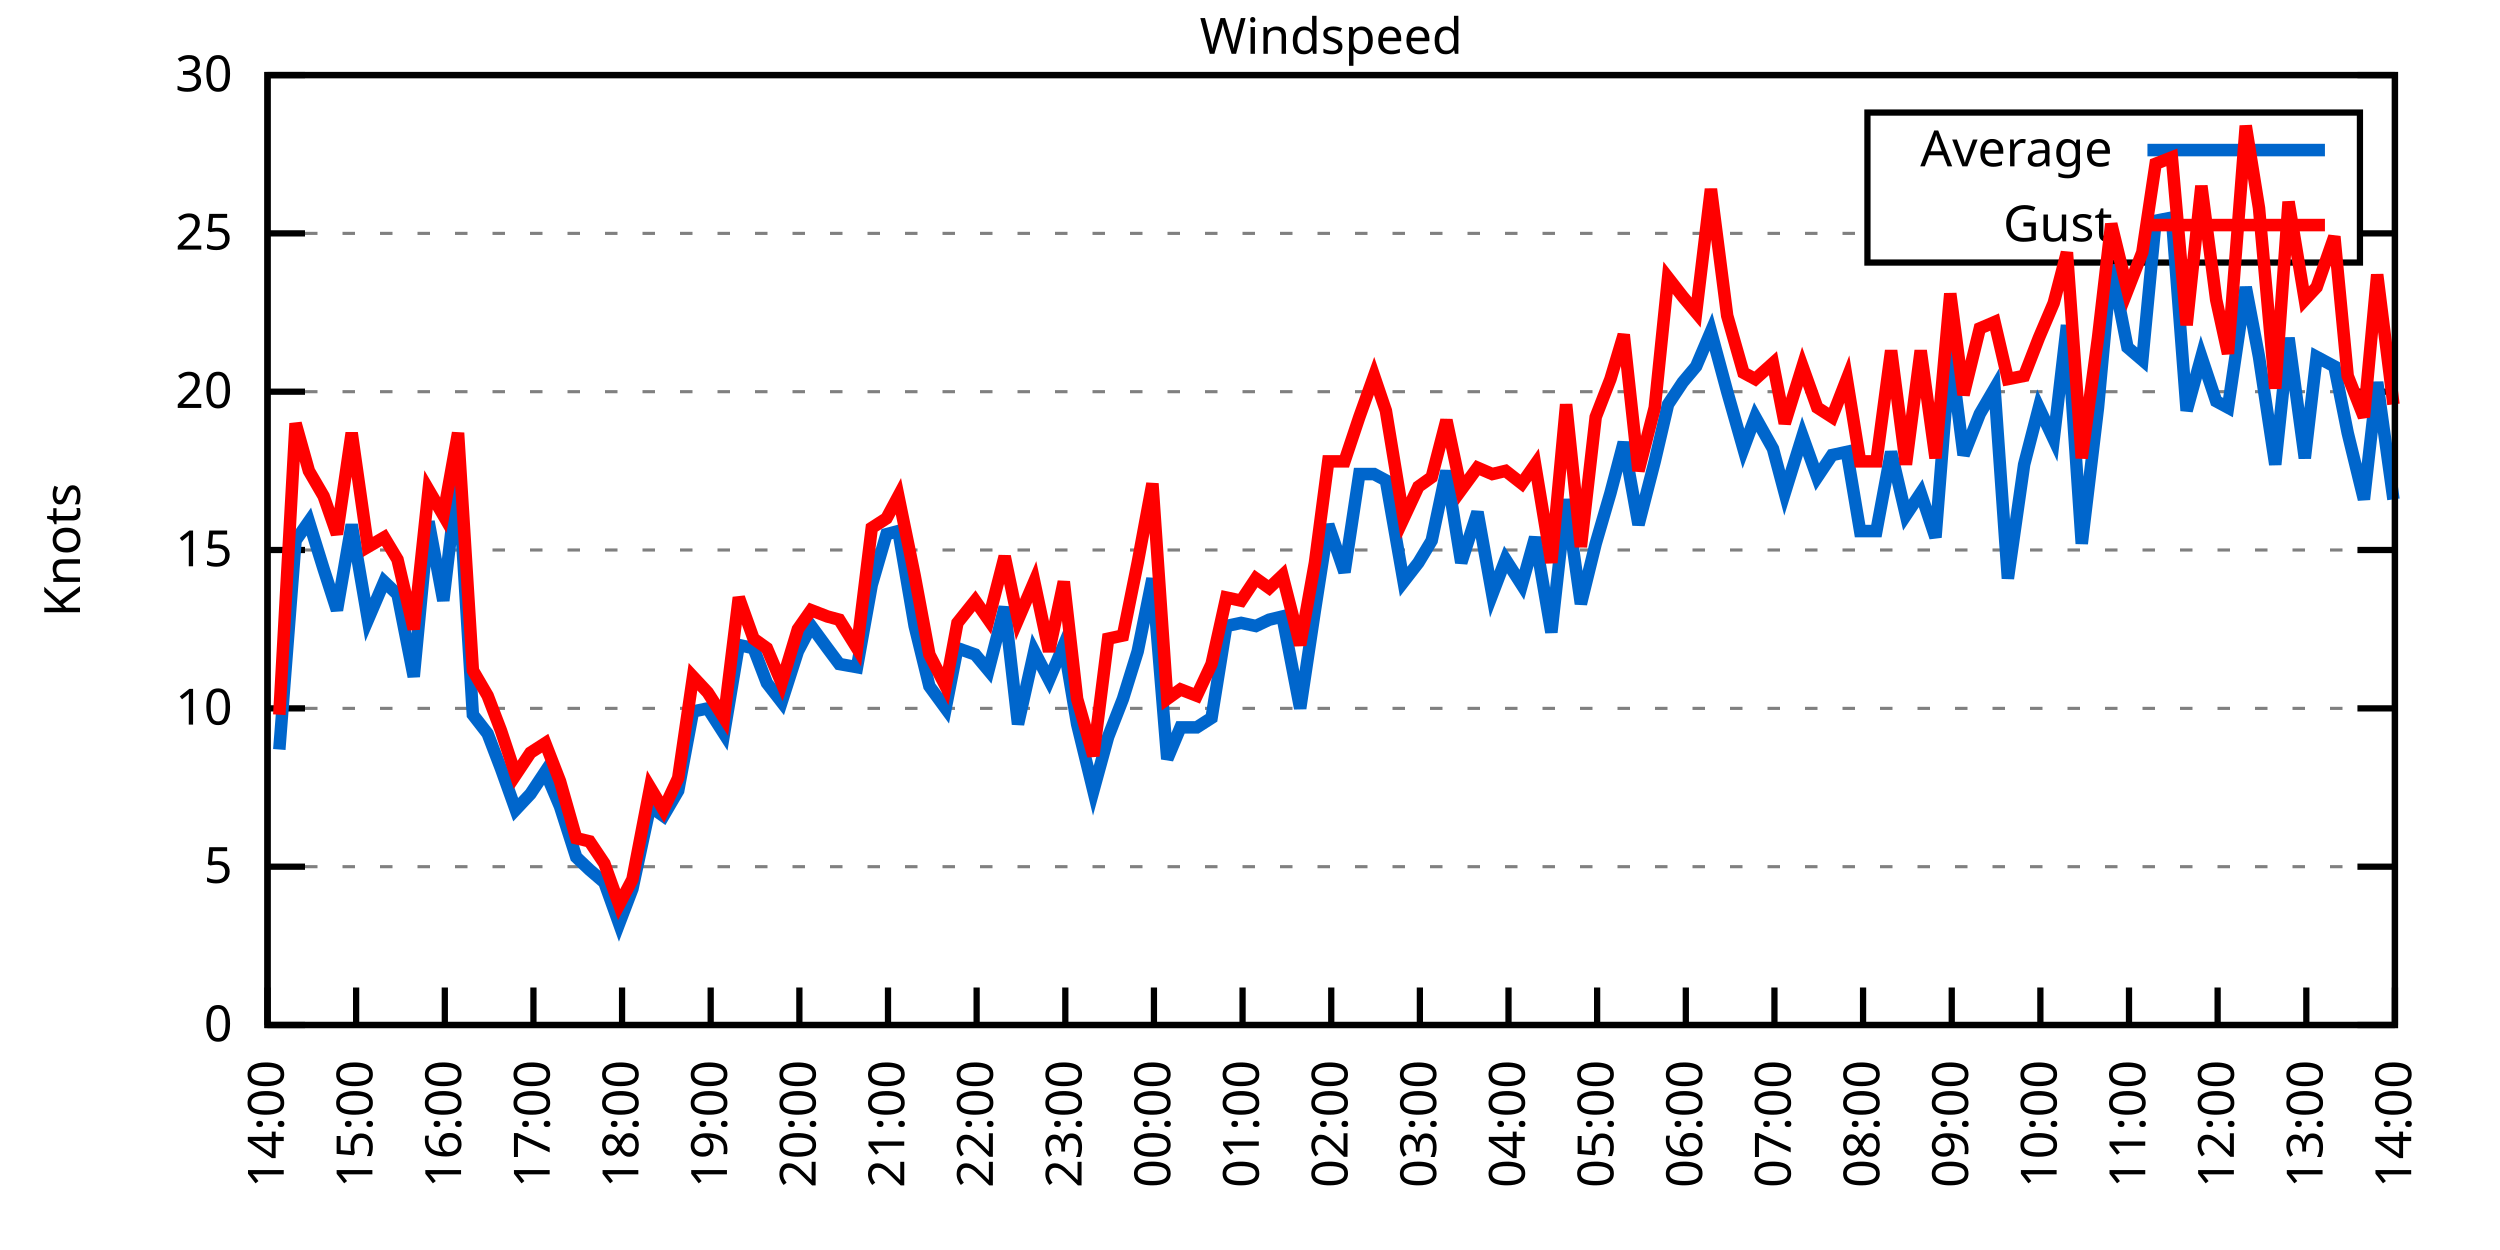
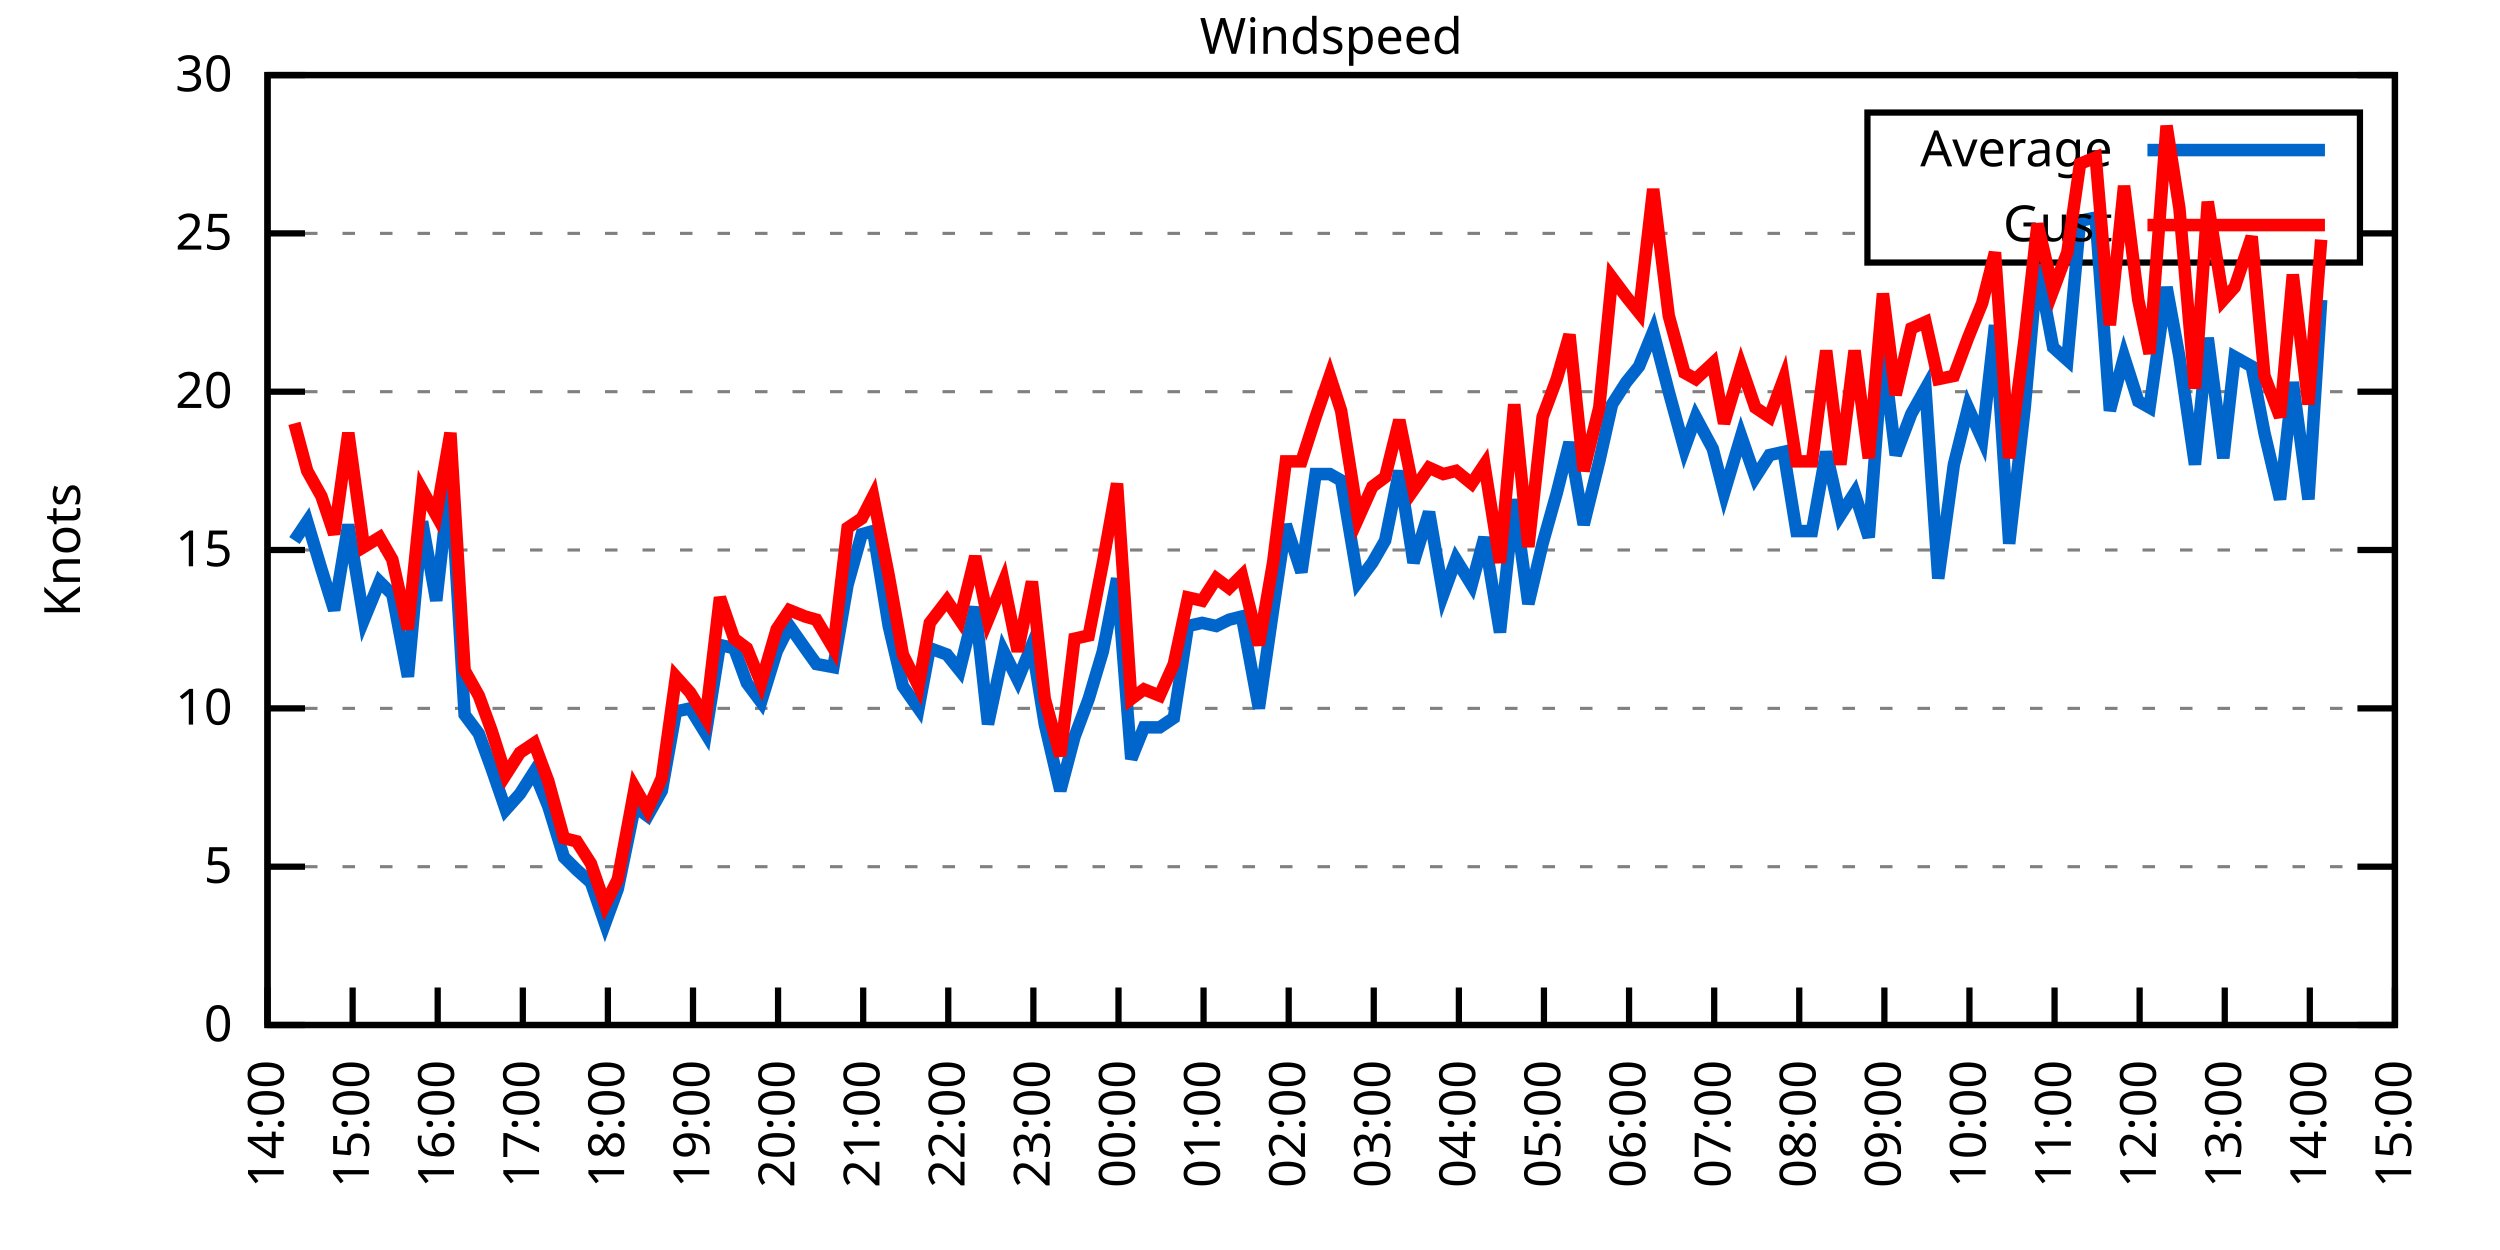
<svg xmlns="http://www.w3.org/2000/svg" xmlns:xlink="http://www.w3.org/1999/xlink" width="400" height="200" viewBox="0 0 400 200">
  <g id="gnuplot_canvas">
    <rect x="0" y="0" width="400" height="200" fill="none" />
    <defs>
      <circle id="gpDot" r="0.5" stroke-width="0.5" stroke="currentColor" />
      <path id="gpPt0" stroke-width="0.333" stroke="currentColor" d="M-1,0 h2 M0,-1 v2" />
      <path id="gpPt1" stroke-width="0.333" stroke="currentColor" d="M-1,-1 L1,1 M1,-1 L-1,1" />
      <path id="gpPt2" stroke-width="0.333" stroke="currentColor" d="M-1,0 L1,0 M0,-1 L0,1 M-1,-1 L1,1 M-1,1 L1,-1" />
      <rect id="gpPt3" stroke-width="0.333" stroke="currentColor" x="-1" y="-1" width="2" height="2" />
      <rect id="gpPt4" stroke-width="0.333" stroke="currentColor" fill="currentColor" x="-1" y="-1" width="2" height="2" />
      <circle id="gpPt5" stroke-width="0.333" stroke="currentColor" cx="0" cy="0" r="1" />
      <use xlink:href="#gpPt5" id="gpPt6" fill="currentColor" stroke="none" />
      <path id="gpPt7" stroke-width="0.333" stroke="currentColor" d="M0,-1.33 L-1.33,0.67 L1.33,0.67 z" />
      <use xlink:href="#gpPt7" id="gpPt8" fill="currentColor" stroke="none" />
      <use xlink:href="#gpPt7" id="gpPt9" stroke="currentColor" transform="rotate(180)" />
      <use xlink:href="#gpPt9" id="gpPt10" fill="currentColor" stroke="none" />
      <use xlink:href="#gpPt3" id="gpPt11" stroke="currentColor" transform="rotate(45)" />
      <use xlink:href="#gpPt11" id="gpPt12" fill="currentColor" stroke="none" />
      <path id="gpPt13" stroke-width="0.333" stroke="currentColor" d="M0,1.330 L1.265,0.411 L0.782,-1.067 L-0.782,-1.076 L-1.265,0.411 z" />
      <use xlink:href="#gpPt13" id="gpPt14" fill="currentColor" stroke="none" />
      <filter id="textbox" filterUnits="objectBoundingBox" x="0" y="0" height="1" width="1">
        <feFlood flood-color="white" flood-opacity="1" result="bgnd" />
        <feComposite in="SourceGraphic" in2="bgnd" operator="atop" />
      </filter>
      <filter id="greybox" filterUnits="objectBoundingBox" x="0" y="0" height="1" width="1">
        <feFlood flood-color="lightgrey" flood-opacity="1" result="grey" />
        <feComposite in="SourceGraphic" in2="grey" operator="atop" />
      </filter>
    </defs>
    <g fill="none" color="white" stroke="currentColor" stroke-width="1.00" stroke-linecap="butt" stroke-linejoin="miter">
</g>
    <g fill="none" color="black" stroke="currentColor" stroke-width="1.00" stroke-linecap="butt" stroke-linejoin="miter">
      <g stroke="none" shape-rendering="crispEdges">
        <polygon fill="rgb(255, 255, 255)" points="42.80,164.00 383.18,164.00 383.18,12.02 42.80,12.02 " />
      </g>
    </g>
    <g fill="none" color="black" stroke="currentColor" stroke-width="1.00" stroke-linecap="butt" stroke-linejoin="miter">
</g>
    <g fill="none" color="black" stroke="black" stroke-width="0.50" stroke-linecap="butt" stroke-linejoin="miter">
</g>
    <g fill="none" color="gray" stroke="currentColor" stroke-width="0.50" stroke-linecap="butt" stroke-linejoin="miter">
      <path stroke="gray" stroke-dasharray="2,4" class="gridline" d="M42.80,164.00 L383.19,164.00  " />
    </g>
    <g fill="none" color="gray" stroke="gray" stroke-width="1.00" stroke-linecap="butt" stroke-linejoin="miter">
</g>
    <g fill="none" color="black" stroke="currentColor" stroke-width="1.00" stroke-linecap="butt" stroke-linejoin="miter">
      <path stroke="black" d="M42.80,164.00 L48.80,164.00 M383.19,164.00 L377.19,164.00  " />
      <g transform="translate(37.20,166.60)" stroke="none" fill="black" font-family="Sans" font-size="8.00" text-anchor="end">
        <text>
          <tspan font-family="Sans"> 0</tspan>
        </text>
      </g>
    </g>
    <g fill="none" color="black" stroke="currentColor" stroke-width="1.00" stroke-linecap="butt" stroke-linejoin="miter">
</g>
    <g fill="none" color="black" stroke="black" stroke-width="0.50" stroke-linecap="butt" stroke-linejoin="miter">
</g>
    <g fill="none" color="gray" stroke="currentColor" stroke-width="0.50" stroke-linecap="butt" stroke-linejoin="miter">
      <path stroke="gray" stroke-dasharray="2,4" class="gridline" d="M42.80,138.67 L383.19,138.67  " />
    </g>
    <g fill="none" color="gray" stroke="gray" stroke-width="1.00" stroke-linecap="butt" stroke-linejoin="miter">
</g>
    <g fill="none" color="black" stroke="currentColor" stroke-width="1.00" stroke-linecap="butt" stroke-linejoin="miter">
      <path stroke="black" d="M42.80,138.67 L48.80,138.67 M383.19,138.67 L377.19,138.67  " />
      <g transform="translate(37.20,141.27)" stroke="none" fill="black" font-family="Sans" font-size="8.00" text-anchor="end">
        <text>
          <tspan font-family="Sans"> 5</tspan>
        </text>
      </g>
    </g>
    <g fill="none" color="black" stroke="currentColor" stroke-width="1.00" stroke-linecap="butt" stroke-linejoin="miter">
</g>
    <g fill="none" color="black" stroke="black" stroke-width="0.50" stroke-linecap="butt" stroke-linejoin="miter">
</g>
    <g fill="none" color="gray" stroke="currentColor" stroke-width="0.50" stroke-linecap="butt" stroke-linejoin="miter">
      <path stroke="gray" stroke-dasharray="2,4" class="gridline" d="M42.80,113.34 L383.19,113.34  " />
    </g>
    <g fill="none" color="gray" stroke="gray" stroke-width="1.00" stroke-linecap="butt" stroke-linejoin="miter">
</g>
    <g fill="none" color="black" stroke="currentColor" stroke-width="1.00" stroke-linecap="butt" stroke-linejoin="miter">
      <path stroke="black" d="M42.80,113.34 L48.80,113.34 M383.19,113.34 L377.19,113.34  " />
      <g transform="translate(37.20,115.94)" stroke="none" fill="black" font-family="Sans" font-size="8.00" text-anchor="end">
        <text>
          <tspan font-family="Sans"> 10</tspan>
        </text>
      </g>
    </g>
    <g fill="none" color="black" stroke="currentColor" stroke-width="1.00" stroke-linecap="butt" stroke-linejoin="miter">
</g>
    <g fill="none" color="black" stroke="black" stroke-width="0.50" stroke-linecap="butt" stroke-linejoin="miter">
</g>
    <g fill="none" color="gray" stroke="currentColor" stroke-width="0.50" stroke-linecap="butt" stroke-linejoin="miter">
      <path stroke="gray" stroke-dasharray="2,4" class="gridline" d="M42.80,88.00 L383.19,88.00  " />
    </g>
    <g fill="none" color="gray" stroke="gray" stroke-width="1.00" stroke-linecap="butt" stroke-linejoin="miter">
</g>
    <g fill="none" color="black" stroke="currentColor" stroke-width="1.00" stroke-linecap="butt" stroke-linejoin="miter">
      <path stroke="black" d="M42.80,88.00 L48.80,88.00 M383.19,88.00 L377.19,88.00  " />
      <g transform="translate(37.20,90.60)" stroke="none" fill="black" font-family="Sans" font-size="8.00" text-anchor="end">
        <text>
          <tspan font-family="Sans"> 15</tspan>
        </text>
      </g>
    </g>
    <g fill="none" color="black" stroke="currentColor" stroke-width="1.00" stroke-linecap="butt" stroke-linejoin="miter">
</g>
    <g fill="none" color="black" stroke="black" stroke-width="0.50" stroke-linecap="butt" stroke-linejoin="miter">
</g>
    <g fill="none" color="gray" stroke="currentColor" stroke-width="0.50" stroke-linecap="butt" stroke-linejoin="miter">
      <path stroke="gray" stroke-dasharray="2,4" class="gridline" d="M42.80,62.67 L383.19,62.67  " />
    </g>
    <g fill="none" color="gray" stroke="gray" stroke-width="1.00" stroke-linecap="butt" stroke-linejoin="miter">
</g>
    <g fill="none" color="black" stroke="currentColor" stroke-width="1.00" stroke-linecap="butt" stroke-linejoin="miter">
      <path stroke="black" d="M42.80,62.67 L48.80,62.67 M383.19,62.67 L377.19,62.67  " />
      <g transform="translate(37.20,65.27)" stroke="none" fill="black" font-family="Sans" font-size="8.00" text-anchor="end">
        <text>
          <tspan font-family="Sans"> 20</tspan>
        </text>
      </g>
    </g>
    <g fill="none" color="black" stroke="currentColor" stroke-width="1.00" stroke-linecap="butt" stroke-linejoin="miter">
</g>
    <g fill="none" color="black" stroke="black" stroke-width="0.50" stroke-linecap="butt" stroke-linejoin="miter">
</g>
    <g fill="none" color="gray" stroke="currentColor" stroke-width="0.50" stroke-linecap="butt" stroke-linejoin="miter">
      <path stroke="gray" stroke-dasharray="2,4" class="gridline" d="M42.80,37.34 L298.79,37.34 M377.59,37.34 L383.19,37.34  " />
    </g>
    <g fill="none" color="gray" stroke="gray" stroke-width="1.00" stroke-linecap="butt" stroke-linejoin="miter">
</g>
    <g fill="none" color="black" stroke="currentColor" stroke-width="1.00" stroke-linecap="butt" stroke-linejoin="miter">
      <path stroke="black" d="M42.80,37.34 L48.80,37.34 M383.19,37.34 L377.19,37.34  " />
      <g transform="translate(37.20,39.94)" stroke="none" fill="black" font-family="Sans" font-size="8.00" text-anchor="end">
        <text>
          <tspan font-family="Sans"> 25</tspan>
        </text>
      </g>
    </g>
    <g fill="none" color="black" stroke="currentColor" stroke-width="1.00" stroke-linecap="butt" stroke-linejoin="miter">
</g>
    <g fill="none" color="black" stroke="black" stroke-width="0.50" stroke-linecap="butt" stroke-linejoin="miter">
</g>
    <g fill="none" color="gray" stroke="currentColor" stroke-width="0.50" stroke-linecap="butt" stroke-linejoin="miter">
      <path stroke="gray" stroke-dasharray="2,4" class="gridline" d="M42.80,12.01 L383.19,12.01  " />
    </g>
    <g fill="none" color="gray" stroke="gray" stroke-width="1.00" stroke-linecap="butt" stroke-linejoin="miter">
</g>
    <g fill="none" color="black" stroke="currentColor" stroke-width="1.00" stroke-linecap="butt" stroke-linejoin="miter">
      <path stroke="black" d="M42.80,12.01 L48.80,12.01 M383.19,12.01 L377.19,12.01  " />
      <g transform="translate(37.20,14.61)" stroke="none" fill="black" font-family="Sans" font-size="8.00" text-anchor="end">
        <text>
          <tspan font-family="Sans"> 30</tspan>
        </text>
      </g>
    </g>
    <g fill="none" color="black" stroke="currentColor" stroke-width="1.00" stroke-linecap="butt" stroke-linejoin="miter">
      <path stroke="black" d="M42.80,164.00 L42.80,158.00  " />
      <g transform="translate(45.40,169.60) rotate(270.00)" stroke="none" fill="black" font-family="Sans" font-size="8.00" text-anchor="end">
        <text>
          <tspan font-family="Sans">14:00</tspan>
        </text>
      </g>
    </g>
    <g fill="none" color="black" stroke="currentColor" stroke-width="1.00" stroke-linecap="butt" stroke-linejoin="miter">
-       <path stroke="black" d="M56.98,164.00 L56.98,158.00  " />
-       <g transform="translate(59.58,169.60) rotate(270.00)" stroke="none" fill="black" font-family="Sans" font-size="8.00" text-anchor="end">
+       <path stroke="black" d="M56.42,164.00 L56.42,158.00  " />
+       <g transform="translate(59.02,169.60) rotate(270.00)" stroke="none" fill="black" font-family="Sans" font-size="8.00" text-anchor="end">
        <text>
          <tspan font-family="Sans">15:00</tspan>
        </text>
      </g>
    </g>
    <g fill="none" color="black" stroke="currentColor" stroke-width="1.00" stroke-linecap="butt" stroke-linejoin="miter">
-       <path stroke="black" d="M71.17,164.00 L71.17,158.00  " />
-       <g transform="translate(73.77,169.60) rotate(270.00)" stroke="none" fill="black" font-family="Sans" font-size="8.00" text-anchor="end">
+       <path stroke="black" d="M70.03,164.00 L70.03,158.00  " />
+       <g transform="translate(72.63,169.60) rotate(270.00)" stroke="none" fill="black" font-family="Sans" font-size="8.00" text-anchor="end">
        <text>
          <tspan font-family="Sans">16:00</tspan>
        </text>
      </g>
    </g>
    <g fill="none" color="black" stroke="currentColor" stroke-width="1.00" stroke-linecap="butt" stroke-linejoin="miter">
-       <path stroke="black" d="M85.35,164.00 L85.35,158.00  " />
-       <g transform="translate(87.95,169.60) rotate(270.00)" stroke="none" fill="black" font-family="Sans" font-size="8.00" text-anchor="end">
+       <path stroke="black" d="M83.65,164.00 L83.65,158.00  " />
+       <g transform="translate(86.25,169.60) rotate(270.00)" stroke="none" fill="black" font-family="Sans" font-size="8.00" text-anchor="end">
        <text>
          <tspan font-family="Sans">17:00</tspan>
        </text>
      </g>
    </g>
    <g fill="none" color="black" stroke="currentColor" stroke-width="1.00" stroke-linecap="butt" stroke-linejoin="miter">
-       <path stroke="black" d="M99.53,164.00 L99.53,158.00  " />
-       <g transform="translate(102.13,169.60) rotate(270.00)" stroke="none" fill="black" font-family="Sans" font-size="8.00" text-anchor="end">
+       <path stroke="black" d="M97.26,164.00 L97.26,158.00  " />
+       <g transform="translate(99.86,169.60) rotate(270.00)" stroke="none" fill="black" font-family="Sans" font-size="8.00" text-anchor="end">
        <text>
          <tspan font-family="Sans">18:00</tspan>
        </text>
      </g>
    </g>
    <g fill="none" color="black" stroke="currentColor" stroke-width="1.00" stroke-linecap="butt" stroke-linejoin="miter">
-       <path stroke="black" d="M113.71,164.00 L113.71,158.00  " />
-       <g transform="translate(116.31,169.60) rotate(270.00)" stroke="none" fill="black" font-family="Sans" font-size="8.00" text-anchor="end">
+       <path stroke="black" d="M110.88,164.00 L110.88,158.00  " />
+       <g transform="translate(113.48,169.60) rotate(270.00)" stroke="none" fill="black" font-family="Sans" font-size="8.00" text-anchor="end">
        <text>
          <tspan font-family="Sans">19:00</tspan>
        </text>
      </g>
    </g>
    <g fill="none" color="black" stroke="currentColor" stroke-width="1.00" stroke-linecap="butt" stroke-linejoin="miter">
-       <path stroke="black" d="M127.90,164.00 L127.90,158.00  " />
-       <g transform="translate(130.50,169.60) rotate(270.00)" stroke="none" fill="black" font-family="Sans" font-size="8.00" text-anchor="end">
+       <path stroke="black" d="M124.49,164.00 L124.49,158.00  " />
+       <g transform="translate(127.09,169.60) rotate(270.00)" stroke="none" fill="black" font-family="Sans" font-size="8.00" text-anchor="end">
        <text>
          <tspan font-family="Sans">20:00</tspan>
        </text>
      </g>
    </g>
    <g fill="none" color="black" stroke="currentColor" stroke-width="1.00" stroke-linecap="butt" stroke-linejoin="miter">
-       <path stroke="black" d="M142.08,164.00 L142.08,158.00  " />
-       <g transform="translate(144.68,169.60) rotate(270.00)" stroke="none" fill="black" font-family="Sans" font-size="8.00" text-anchor="end">
+       <path stroke="black" d="M138.11,164.00 L138.11,158.00  " />
+       <g transform="translate(140.71,169.60) rotate(270.00)" stroke="none" fill="black" font-family="Sans" font-size="8.00" text-anchor="end">
        <text>
          <tspan font-family="Sans">21:00</tspan>
        </text>
      </g>
    </g>
    <g fill="none" color="black" stroke="currentColor" stroke-width="1.00" stroke-linecap="butt" stroke-linejoin="miter">
-       <path stroke="black" d="M156.26,164.00 L156.26,158.00  " />
-       <g transform="translate(158.86,169.60) rotate(270.00)" stroke="none" fill="black" font-family="Sans" font-size="8.00" text-anchor="end">
+       <path stroke="black" d="M151.72,164.00 L151.72,158.00  " />
+       <g transform="translate(154.32,169.60) rotate(270.00)" stroke="none" fill="black" font-family="Sans" font-size="8.00" text-anchor="end">
        <text>
          <tspan font-family="Sans">22:00</tspan>
        </text>
      </g>
    </g>
    <g fill="none" color="black" stroke="currentColor" stroke-width="1.00" stroke-linecap="butt" stroke-linejoin="miter">
-       <path stroke="black" d="M170.45,164.00 L170.45,158.00  " />
-       <g transform="translate(173.05,169.60) rotate(270.00)" stroke="none" fill="black" font-family="Sans" font-size="8.00" text-anchor="end">
+       <path stroke="black" d="M165.34,164.00 L165.34,158.00  " />
+       <g transform="translate(167.94,169.60) rotate(270.00)" stroke="none" fill="black" font-family="Sans" font-size="8.00" text-anchor="end">
        <text>
          <tspan font-family="Sans">23:00</tspan>
        </text>
      </g>
    </g>
    <g fill="none" color="black" stroke="currentColor" stroke-width="1.00" stroke-linecap="butt" stroke-linejoin="miter">
-       <path stroke="black" d="M184.63,164.00 L184.63,158.00  " />
-       <g transform="translate(187.23,169.60) rotate(270.00)" stroke="none" fill="black" font-family="Sans" font-size="8.00" text-anchor="end">
+       <path stroke="black" d="M178.96,164.00 L178.96,158.00  " />
+       <g transform="translate(181.56,169.60) rotate(270.00)" stroke="none" fill="black" font-family="Sans" font-size="8.00" text-anchor="end">
        <text>
          <tspan font-family="Sans">00:00</tspan>
        </text>
      </g>
    </g>
    <g fill="none" color="black" stroke="currentColor" stroke-width="1.00" stroke-linecap="butt" stroke-linejoin="miter">
-       <path stroke="black" d="M198.81,164.00 L198.81,158.00  " />
-       <g transform="translate(201.41,169.60) rotate(270.00)" stroke="none" fill="black" font-family="Sans" font-size="8.00" text-anchor="end">
+       <path stroke="black" d="M192.57,164.00 L192.57,158.00  " />
+       <g transform="translate(195.17,169.60) rotate(270.00)" stroke="none" fill="black" font-family="Sans" font-size="8.00" text-anchor="end">
        <text>
          <tspan font-family="Sans">01:00</tspan>
        </text>
      </g>
    </g>
    <g fill="none" color="black" stroke="currentColor" stroke-width="1.00" stroke-linecap="butt" stroke-linejoin="miter">
-       <path stroke="black" d="M213.00,164.00 L213.00,158.00  " />
-       <g transform="translate(215.60,169.60) rotate(270.00)" stroke="none" fill="black" font-family="Sans" font-size="8.00" text-anchor="end">
+       <path stroke="black" d="M206.19,164.00 L206.19,158.00  " />
+       <g transform="translate(208.79,169.60) rotate(270.00)" stroke="none" fill="black" font-family="Sans" font-size="8.00" text-anchor="end">
        <text>
          <tspan font-family="Sans">02:00</tspan>
        </text>
      </g>
    </g>
    <g fill="none" color="black" stroke="currentColor" stroke-width="1.00" stroke-linecap="butt" stroke-linejoin="miter">
-       <path stroke="black" d="M227.18,164.00 L227.18,158.00  " />
-       <g transform="translate(229.78,169.60) rotate(270.00)" stroke="none" fill="black" font-family="Sans" font-size="8.00" text-anchor="end">
+       <path stroke="black" d="M219.80,164.00 L219.80,158.00  " />
+       <g transform="translate(222.40,169.60) rotate(270.00)" stroke="none" fill="black" font-family="Sans" font-size="8.00" text-anchor="end">
        <text>
          <tspan font-family="Sans">03:00</tspan>
        </text>
      </g>
    </g>
    <g fill="none" color="black" stroke="currentColor" stroke-width="1.00" stroke-linecap="butt" stroke-linejoin="miter">
-       <path stroke="black" d="M241.36,164.00 L241.36,158.00  " />
-       <g transform="translate(243.96,169.60) rotate(270.00)" stroke="none" fill="black" font-family="Sans" font-size="8.00" text-anchor="end">
+       <path stroke="black" d="M233.42,164.00 L233.42,158.00  " />
+       <g transform="translate(236.02,169.60) rotate(270.00)" stroke="none" fill="black" font-family="Sans" font-size="8.00" text-anchor="end">
        <text>
          <tspan font-family="Sans">04:00</tspan>
        </text>
      </g>
    </g>
    <g fill="none" color="black" stroke="currentColor" stroke-width="1.00" stroke-linecap="butt" stroke-linejoin="miter">
-       <path stroke="black" d="M255.54,164.00 L255.54,158.00  " />
-       <g transform="translate(258.14,169.60) rotate(270.00)" stroke="none" fill="black" font-family="Sans" font-size="8.00" text-anchor="end">
+       <path stroke="black" d="M247.03,164.00 L247.03,158.00  " />
+       <g transform="translate(249.63,169.60) rotate(270.00)" stroke="none" fill="black" font-family="Sans" font-size="8.00" text-anchor="end">
        <text>
          <tspan font-family="Sans">05:00</tspan>
        </text>
      </g>
    </g>
    <g fill="none" color="black" stroke="currentColor" stroke-width="1.00" stroke-linecap="butt" stroke-linejoin="miter">
-       <path stroke="black" d="M269.73,164.00 L269.73,158.00  " />
-       <g transform="translate(272.33,169.60) rotate(270.00)" stroke="none" fill="black" font-family="Sans" font-size="8.00" text-anchor="end">
+       <path stroke="black" d="M260.65,164.00 L260.65,158.00  " />
+       <g transform="translate(263.25,169.60) rotate(270.00)" stroke="none" fill="black" font-family="Sans" font-size="8.00" text-anchor="end">
        <text>
          <tspan font-family="Sans">06:00</tspan>
        </text>
      </g>
    </g>
    <g fill="none" color="black" stroke="currentColor" stroke-width="1.00" stroke-linecap="butt" stroke-linejoin="miter">
-       <path stroke="black" d="M283.91,164.00 L283.91,158.00  " />
-       <g transform="translate(286.51,169.60) rotate(270.00)" stroke="none" fill="black" font-family="Sans" font-size="8.00" text-anchor="end">
+       <path stroke="black" d="M274.27,164.00 L274.27,158.00  " />
+       <g transform="translate(276.87,169.60) rotate(270.00)" stroke="none" fill="black" font-family="Sans" font-size="8.00" text-anchor="end">
        <text>
          <tspan font-family="Sans">07:00</tspan>
        </text>
      </g>
    </g>
    <g fill="none" color="black" stroke="currentColor" stroke-width="1.00" stroke-linecap="butt" stroke-linejoin="miter">
-       <path stroke="black" d="M298.09,164.00 L298.09,158.00  " />
-       <g transform="translate(300.69,169.60) rotate(270.00)" stroke="none" fill="black" font-family="Sans" font-size="8.00" text-anchor="end">
+       <path stroke="black" d="M287.88,164.00 L287.88,158.00  " />
+       <g transform="translate(290.48,169.60) rotate(270.00)" stroke="none" fill="black" font-family="Sans" font-size="8.00" text-anchor="end">
        <text>
          <tspan font-family="Sans">08:00</tspan>
        </text>
      </g>
    </g>
    <g fill="none" color="black" stroke="currentColor" stroke-width="1.00" stroke-linecap="butt" stroke-linejoin="miter">
-       <path stroke="black" d="M312.28,164.00 L312.28,158.00  " />
-       <g transform="translate(314.88,169.60) rotate(270.00)" stroke="none" fill="black" font-family="Sans" font-size="8.00" text-anchor="end">
+       <path stroke="black" d="M301.50,164.00 L301.50,158.00  " />
+       <g transform="translate(304.10,169.60) rotate(270.00)" stroke="none" fill="black" font-family="Sans" font-size="8.00" text-anchor="end">
        <text>
          <tspan font-family="Sans">09:00</tspan>
        </text>
      </g>
    </g>
    <g fill="none" color="black" stroke="currentColor" stroke-width="1.00" stroke-linecap="butt" stroke-linejoin="miter">
-       <path stroke="black" d="M326.46,164.00 L326.46,158.00  " />
-       <g transform="translate(329.06,169.60) rotate(270.00)" stroke="none" fill="black" font-family="Sans" font-size="8.00" text-anchor="end">
+       <path stroke="black" d="M315.11,164.00 L315.11,158.00  " />
+       <g transform="translate(317.71,169.60) rotate(270.00)" stroke="none" fill="black" font-family="Sans" font-size="8.00" text-anchor="end">
        <text>
          <tspan font-family="Sans">10:00</tspan>
        </text>
      </g>
    </g>
    <g fill="none" color="black" stroke="currentColor" stroke-width="1.00" stroke-linecap="butt" stroke-linejoin="miter">
-       <path stroke="black" d="M340.64,164.00 L340.64,158.00  " />
-       <g transform="translate(343.24,169.60) rotate(270.00)" stroke="none" fill="black" font-family="Sans" font-size="8.00" text-anchor="end">
+       <path stroke="black" d="M328.73,164.00 L328.73,158.00  " />
+       <g transform="translate(331.33,169.60) rotate(270.00)" stroke="none" fill="black" font-family="Sans" font-size="8.00" text-anchor="end">
        <text>
          <tspan font-family="Sans">11:00</tspan>
        </text>
      </g>
    </g>
    <g fill="none" color="black" stroke="currentColor" stroke-width="1.00" stroke-linecap="butt" stroke-linejoin="miter">
-       <path stroke="black" d="M354.82,164.00 L354.82,158.00  " />
-       <g transform="translate(357.42,169.60) rotate(270.00)" stroke="none" fill="black" font-family="Sans" font-size="8.00" text-anchor="end">
+       <path stroke="black" d="M342.34,164.00 L342.34,158.00  " />
+       <g transform="translate(344.94,169.60) rotate(270.00)" stroke="none" fill="black" font-family="Sans" font-size="8.00" text-anchor="end">
        <text>
          <tspan font-family="Sans">12:00</tspan>
        </text>
      </g>
    </g>
    <g fill="none" color="black" stroke="currentColor" stroke-width="1.00" stroke-linecap="butt" stroke-linejoin="miter">
-       <path stroke="black" d="M369.01,164.00 L369.01,158.00  " />
-       <g transform="translate(371.61,169.60) rotate(270.00)" stroke="none" fill="black" font-family="Sans" font-size="8.00" text-anchor="end">
+       <path stroke="black" d="M355.96,164.00 L355.96,158.00  " />
+       <g transform="translate(358.56,169.60) rotate(270.00)" stroke="none" fill="black" font-family="Sans" font-size="8.00" text-anchor="end">
        <text>
          <tspan font-family="Sans">13:00</tspan>
+         </text>
+       </g>
+     </g>
+     <g fill="none" color="black" stroke="currentColor" stroke-width="1.00" stroke-linecap="butt" stroke-linejoin="miter">
+       <path stroke="black" d="M369.57,164.00 L369.57,158.00  " />
+       <g transform="translate(372.17,169.60) rotate(270.00)" stroke="none" fill="black" font-family="Sans" font-size="8.00" text-anchor="end">
+         <text>
+           <tspan font-family="Sans">14:00</tspan>
        </text>
      </g>
    </g>
    <g fill="none" color="black" stroke="currentColor" stroke-width="1.00" stroke-linecap="butt" stroke-linejoin="miter">
      <path stroke="black" d="M383.19,164.00 L383.19,158.00  " />
      <g transform="translate(385.79,169.60) rotate(270.00)" stroke="none" fill="black" font-family="Sans" font-size="8.00" text-anchor="end">
        <text>
-           <tspan font-family="Sans">14:00</tspan>
+           <tspan font-family="Sans">15:00</tspan>
        </text>
      </g>
    </g>
    <g fill="none" color="black" stroke="currentColor" stroke-width="1.00" stroke-linecap="butt" stroke-linejoin="miter">
</g>
    <g fill="none" color="black" stroke="currentColor" stroke-width="1.00" stroke-linecap="butt" stroke-linejoin="miter">
      <path stroke="black" d="M42.80,12.01 L42.80,164.00 L383.19,164.00 L383.19,12.01 L42.80,12.01 Z  " />
    </g>
    <g fill="none" color="black" stroke="currentColor" stroke-width="1.00" stroke-linecap="butt" stroke-linejoin="miter">
</g>
    <g fill="none" color="black" stroke="currentColor" stroke-width="1.00" stroke-linecap="butt" stroke-linejoin="miter">
      <path stroke="black" d="M298.79,42.01 L298.79,18.01 L377.59,18.01 L377.59,42.01 L298.79,42.01 Z  " />
    </g>
    <g id="Windspeed_plot_1">
      <g fill="none" color="white" stroke="black" stroke-width="2.00" stroke-linecap="butt" stroke-linejoin="miter">
</g>
      <g fill="none" color="black" stroke="currentColor" stroke-width="2.00" stroke-linecap="butt" stroke-linejoin="miter">
        <g transform="translate(337.99,26.61)" stroke="none" fill="black" font-family="Sans" font-size="8.00" text-anchor="end">
          <text>
            <tspan font-family="Sans">Average</tspan>
          </text>
        </g>
      </g>
      <g fill="none" color="black" stroke="currentColor" stroke-width="2.00" stroke-linecap="butt" stroke-linejoin="miter">
-         <path stroke="rgb(  0, 102, 204)" d="M343.59,24.01 L371.99,24.01 M44.69,119.92 L47.29,86.49 L49.42,83.45 L51.78,91.04 L53.91,97.63 L56.27,83.95   L58.87,99.15 L61.47,93.07 L63.60,95.10 L66.20,108.27 L68.57,83.45 L70.93,96.11 L73.29,75.85 L75.66,114.35   L78.02,117.39 L80.15,122.96 L82.51,129.55 L84.88,127.02 L87.24,123.47 L89.60,129.04 L92.20,137.15 L94.33,139.17   L96.70,141.20 L99.06,147.79 L101.19,142.21 L104.02,129.04 L106.15,130.56 L108.51,126.51 L110.88,113.84 L113.24,113.34   L115.84,117.39 L118.21,103.20 L120.57,103.71 L122.70,109.28 L125.06,112.32 L127.66,104.22 L129.79,100.16 L132.39,103.71   L134.28,106.24 L137.12,106.75 L139.48,93.58 L141.84,85.47 L143.74,84.97 L146.34,100.16 L148.70,109.79 L151.30,113.34   L153.19,103.71 L156.03,104.72 L158.15,107.26 L160.75,97.12 L162.88,115.87 L165.48,104.22 L167.85,108.78 L170.21,103.20   L172.34,115.87 L174.94,126.51 L177.30,117.90 L179.67,111.82 L182.03,104.22 L184.39,92.56 L186.76,121.44 L188.88,116.38   L191.48,116.38 L193.85,114.86 L196.21,100.16 L198.58,99.66 L200.94,100.16 L203.07,99.15 L205.19,98.64 L208.03,113.34   L210.39,97.63 L212.52,83.95 L215.12,91.55 L217.49,75.85 L219.85,75.85 L221.74,76.86 L224.58,93.07 L226.94,90.03   L229.07,86.49 L231.43,75.34 L233.80,90.03 L236.40,81.93 L238.76,95.10 L240.89,89.52 L243.49,93.58 L245.62,85.98   L248.22,101.18 L250.58,79.90 L252.94,96.62 L255.31,86.99 L257.67,78.89 L259.80,70.78 L262.16,83.95 L264.76,73.82   L266.89,64.70 L269.25,61.15 L271.38,58.62 L273.75,53.05 L276.35,62.67 L278.95,71.79 L280.84,66.73 L283.67,71.79   L285.56,78.89 L288.40,69.77 L290.76,76.35 L293.13,72.81 L295.49,72.30 L297.62,84.97 L300.22,84.97 L302.58,72.30   L304.95,82.43 L307.31,78.89 L309.68,85.98 L312.04,56.09 L314.17,72.81 L316.77,66.22 L319.13,62.17 L321.26,92.56   L323.86,74.33 L326.22,65.21 L328.59,70.27 L330.71,52.03 L333.08,86.99 L335.68,65.21 L337.80,42.41 L340.40,55.58   L342.77,57.61 L344.90,35.32 L347.50,34.81 L349.86,65.71 L352.22,57.10 L354.59,64.19 L356.48,65.21 L359.32,45.95   L361.44,57.10 L364.04,74.33 L366.17,54.06 L368.77,73.31 L370.66,57.10 L373.50,58.62 L375.63,69.26 L378.23,79.90   L380.35,61.15 L382.95,79.90  " />
+         <path stroke="rgb(  0, 102, 204)" d="M343.59,24.01 L371.99,24.01 M47.11,86.49 L49.15,83.45 L51.42,91.04 L53.47,97.63 L55.73,83.95 L58.23,99.15   L60.73,93.07 L62.77,95.10 L65.27,108.27 L67.54,83.45 L69.80,96.11 L72.07,75.85 L74.34,114.35 L76.61,117.39   L78.65,122.96 L80.92,129.55 L83.19,127.02 L85.46,123.47 L87.73,129.04 L90.23,137.15 L92.27,139.17 L94.54,141.20   L96.81,147.79 L98.85,142.21 L101.57,129.04 L103.62,130.56 L105.89,126.51 L108.15,113.84 L110.42,113.34 L112.92,117.39   L115.19,103.20 L117.46,103.71 L119.50,109.28 L121.77,112.32 L124.27,104.22 L126.31,100.16 L128.81,103.71 L130.62,106.24   L133.34,106.75 L135.61,93.58 L137.88,85.47 L139.70,84.97 L142.19,100.16 L144.46,109.79 L146.96,113.34 L148.77,103.71   L151.50,104.72 L153.54,107.26 L156.04,97.12 L158.08,115.87 L160.57,104.22 L162.84,108.78 L165.11,103.20 L167.16,115.87   L169.65,126.51 L171.92,117.90 L174.19,111.82 L176.46,104.22 L178.73,92.56 L181.00,121.44 L183.04,116.38 L185.54,116.38   L187.81,114.86 L190.08,100.16 L192.34,99.66 L194.61,100.16 L196.66,99.15 L198.70,98.64 L201.42,113.34 L203.69,97.63   L205.73,83.95 L208.23,91.55 L210.50,75.85 L212.77,75.85 L214.58,76.86 L217.31,93.07 L219.58,90.03 L221.62,86.49   L223.89,75.34 L226.16,90.03 L228.65,81.93 L230.92,95.10 L232.96,89.52 L235.46,93.58 L237.50,85.98 L240.00,101.18   L242.27,79.90 L244.54,96.62 L246.81,86.99 L249.08,78.89 L251.12,70.78 L253.39,83.95 L255.88,73.82 L257.93,64.70   L260.20,61.15 L262.24,58.62 L264.51,53.05 L267.00,62.67 L269.50,71.79 L271.32,66.73 L274.04,71.79 L275.85,78.89   L278.58,69.77 L280.85,76.35 L283.12,72.81 L285.38,72.30 L287.43,84.97 L289.92,84.97 L292.19,72.30 L294.46,82.43   L296.73,78.89 L299.00,85.98 L301.27,56.09 L303.31,72.81 L305.81,66.22 L308.08,62.17 L310.12,92.56 L312.62,74.33   L314.89,65.21 L317.15,70.27 L319.20,52.03 L321.47,86.99 L323.96,65.21 L326.00,42.41 L328.50,55.58 L330.77,57.61   L332.81,35.32 L335.31,34.81 L337.58,65.71 L339.85,57.10 L342.12,64.19 L343.93,65.21 L346.65,45.95 L348.70,57.10   L351.19,74.33 L353.24,54.06 L355.73,73.31 L357.55,57.10 L360.27,58.62 L362.31,69.26 L364.81,79.90 L366.85,61.15   L369.35,79.90 L371.39,47.98  " />
      </g>
    </g>
    <g id="Windspeed_plot_2">
      <g fill="none" color="black" stroke="currentColor" stroke-width="2.00" stroke-linecap="butt" stroke-linejoin="miter">
        <g transform="translate(337.99,38.61)" stroke="none" fill="black" font-family="Sans" font-size="8.00" text-anchor="end">
          <text>
            <tspan font-family="Sans">Gust</tspan>
          </text>
        </g>
      </g>
      <g fill="none" color="black" stroke="currentColor" stroke-width="2.00" stroke-linecap="butt" stroke-linejoin="miter">
-         <path stroke="rgb(255,   0,   0)" d="M343.59,36.01 L371.99,36.01 M44.69,114.35 L47.29,67.74 L49.42,75.34 L51.78,79.39 L53.91,85.47 L56.27,69.26   L58.87,87.50 L61.47,85.98 L63.60,89.52 L66.20,100.67 L68.57,78.38 L70.93,82.43 L73.29,69.26 L75.66,107.26   L78.02,111.31 L80.15,116.88 L82.51,123.98 L84.88,120.43 L87.24,118.91 L89.60,124.99 L92.20,134.11 L94.33,134.62   L96.70,138.16 L99.06,144.75 L101.19,140.69 L104.02,126.00 L106.15,129.55 L108.51,124.48 L110.88,108.27 L113.24,110.80   L115.84,114.86 L118.21,95.60 L120.57,102.19 L122.70,103.71 L125.06,109.28 L127.66,100.67 L129.79,97.63 L132.39,98.64   L134.28,99.15 L137.12,103.71 L139.48,84.46 L141.84,82.94 L143.74,79.39 L146.34,92.06 L148.70,104.72 L151.30,109.79   L153.19,99.66 L156.03,96.11 L158.15,99.15 L160.75,89.02 L162.88,99.15 L165.48,93.07 L167.85,104.22 L170.21,93.07   L172.34,111.82 L174.94,120.94 L177.30,102.19 L179.67,101.68 L182.03,90.03 L184.39,77.37 L186.76,111.82 L188.88,110.30   L191.48,111.31 L193.85,106.24 L196.21,95.60 L198.58,96.11 L200.94,92.56 L203.07,94.08 L205.19,92.06 L208.03,103.20   L210.39,90.03 L212.52,73.82 L215.12,73.82 L217.49,66.73 L219.85,60.14 L221.74,65.71 L224.58,82.94 L226.94,77.87   L229.07,76.35 L231.43,67.23 L233.80,78.38 L236.40,74.83 L238.76,75.85 L240.89,75.34 L243.49,77.37 L245.62,74.33   L248.22,90.03 L250.58,64.70 L252.94,87.50 L255.31,66.73 L257.67,60.65 L259.80,53.55 L262.16,75.34 L264.76,65.21   L266.89,44.43 L269.25,47.47 L271.38,50.01 L273.75,30.25 L276.35,50.51 L278.95,59.63 L280.84,60.65 L283.67,58.11   L285.56,67.74 L288.40,58.62 L290.76,65.21 L293.13,66.73 L295.49,60.65 L297.62,73.82 L300.22,73.82 L302.58,56.09   L304.95,74.33 L307.31,56.09 L309.68,73.31 L312.04,46.97 L314.17,63.18 L316.77,52.54 L319.13,51.53 L321.26,60.65   L323.86,60.14 L326.22,54.06 L328.59,48.49 L330.71,40.38 L333.08,73.31 L335.68,54.06 L337.80,35.82 L340.40,46.46   L342.77,40.38 L344.90,26.20 L347.50,25.18 L349.86,52.03 L352.22,29.74 L354.59,47.98 L356.48,56.59 L359.32,20.12   L361.44,33.29 L364.04,62.17 L366.17,32.28 L368.77,47.98 L370.66,45.95 L373.50,37.85 L375.63,60.14 L378.23,66.73   L380.35,43.93 L382.95,64.70  " />
+         <path stroke="rgb(255,   0,   0)" d="M343.59,36.01 L371.99,36.01 M47.11,67.74 L49.15,75.34 L51.42,79.39 L53.47,85.47 L55.73,69.26 L58.23,87.50   L60.73,85.98 L62.77,89.52 L65.27,100.67 L67.54,78.38 L69.80,82.43 L72.07,69.26 L74.34,107.26 L76.61,111.31   L78.65,116.88 L80.92,123.98 L83.19,120.43 L85.46,118.91 L87.73,124.99 L90.23,134.11 L92.27,134.62 L94.54,138.16   L96.81,144.75 L98.85,140.69 L101.57,126.00 L103.62,129.55 L105.89,124.48 L108.15,108.27 L110.42,110.80 L112.92,114.86   L115.19,95.60 L117.46,102.19 L119.50,103.71 L121.77,109.28 L124.27,100.67 L126.31,97.63 L128.81,98.64 L130.62,99.15   L133.34,103.71 L135.61,84.46 L137.88,82.94 L139.70,79.39 L142.19,92.06 L144.46,104.72 L146.96,109.79 L148.77,99.66   L151.50,96.11 L153.54,99.15 L156.04,89.02 L158.08,99.15 L160.57,93.07 L162.84,104.22 L165.11,93.07 L167.16,111.82   L169.65,120.94 L171.92,102.19 L174.19,101.68 L176.46,90.03 L178.73,77.37 L181.00,111.82 L183.04,110.30 L185.54,111.31   L187.81,106.24 L190.08,95.60 L192.34,96.11 L194.61,92.56 L196.66,94.08 L198.70,92.06 L201.42,103.20 L203.69,90.03   L205.73,73.82 L208.23,73.82 L210.50,66.73 L212.77,60.14 L214.58,65.71 L217.31,82.94 L219.58,77.87 L221.62,76.35   L223.89,67.23 L226.16,78.38 L228.65,74.83 L230.92,75.85 L232.96,75.34 L235.46,77.37 L237.50,74.33 L240.00,90.03   L242.27,64.70 L244.54,87.50 L246.81,66.73 L249.08,60.65 L251.12,53.55 L253.39,75.34 L255.88,65.21 L257.93,44.43   L260.20,47.47 L262.24,50.01 L264.51,30.25 L267.00,50.51 L269.50,59.63 L271.32,60.65 L274.04,58.11 L275.85,67.74   L278.58,58.62 L280.85,65.21 L283.12,66.73 L285.38,60.65 L287.43,73.82 L289.92,73.82 L292.19,56.09 L294.46,74.33   L296.73,56.09 L299.00,73.31 L301.27,46.97 L303.31,63.18 L305.81,52.54 L308.08,51.53 L310.12,60.65 L312.62,60.14   L314.89,54.06 L317.15,48.49 L319.20,40.38 L321.47,73.31 L323.96,54.06 L326.00,35.82 L328.50,46.46 L330.77,40.38   L332.81,26.20 L335.31,25.18 L337.58,52.03 L339.85,29.74 L342.12,47.98 L343.93,56.59 L346.65,20.12 L348.70,33.29   L351.19,62.17 L353.24,32.28 L355.73,47.98 L357.55,45.95 L360.27,37.85 L362.31,60.14 L364.81,66.73 L366.85,43.93   L369.35,64.70 L371.39,38.35  " />
      </g>
    </g>
    <g fill="none" color="black" stroke="currentColor" stroke-width="2.00" stroke-linecap="butt" stroke-linejoin="miter">
</g>
    <g fill="none" color="black" stroke="black" stroke-width="1.00" stroke-linecap="butt" stroke-linejoin="miter">
</g>
    <g fill="none" color="black" stroke="currentColor" stroke-width="1.00" stroke-linecap="butt" stroke-linejoin="miter">
      <path stroke="black" d="M42.80,12.01 L42.80,164.00 L383.19,164.00 L383.19,12.01 L42.80,12.01 Z  " />
      <g transform="translate(12.80,88.01) rotate(270.00)" stroke="none" fill="black" font-family="Sans" font-size="8.00" text-anchor="middle">
        <text>
          <tspan font-family="Sans">Knots</tspan>
        </text>
      </g>
    </g>
    <g fill="none" color="black" stroke="currentColor" stroke-width="1.00" stroke-linecap="butt" stroke-linejoin="miter">
</g>
    <g fill="none" color="black" stroke="currentColor" stroke-width="1.00" stroke-linecap="butt" stroke-linejoin="miter">
      <g transform="translate(212.99,8.61)" stroke="none" fill="black" font-family="Sans" font-size="8.00" text-anchor="middle">
        <text>
          <tspan font-family="Sans">Windspeed</tspan>
        </text>
      </g>
    </g>
    <g fill="none" color="black" stroke="currentColor" stroke-width="1.00" stroke-linecap="butt" stroke-linejoin="miter">
</g>
  </g>
</svg>
